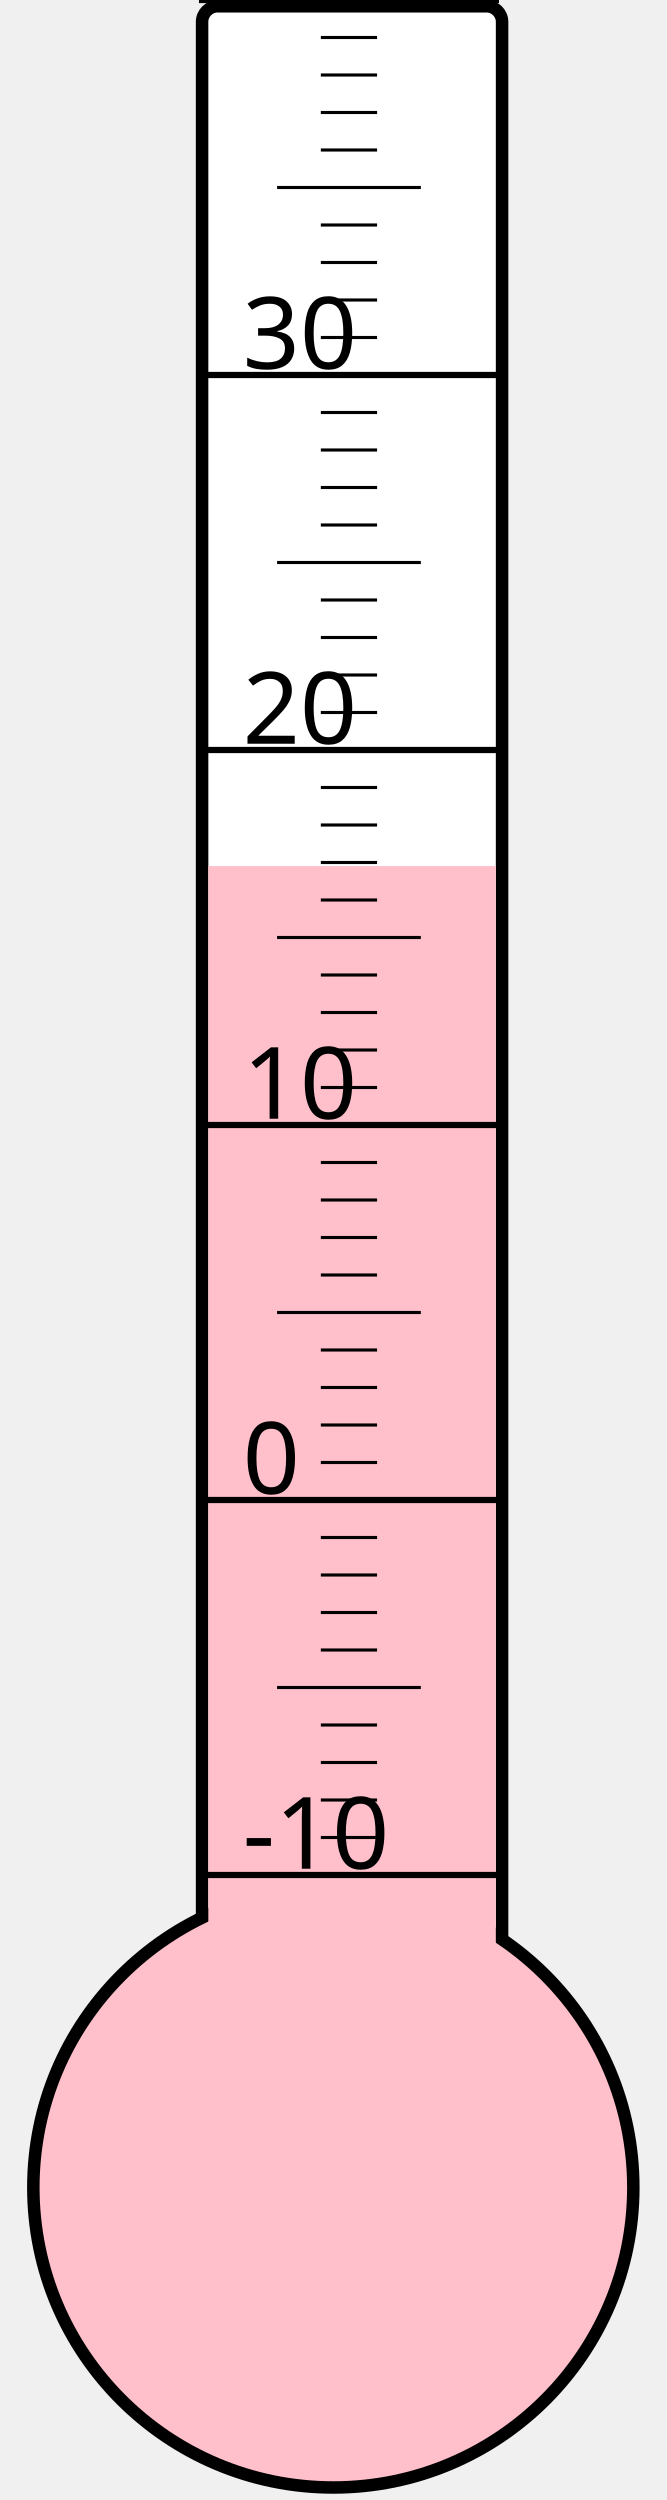
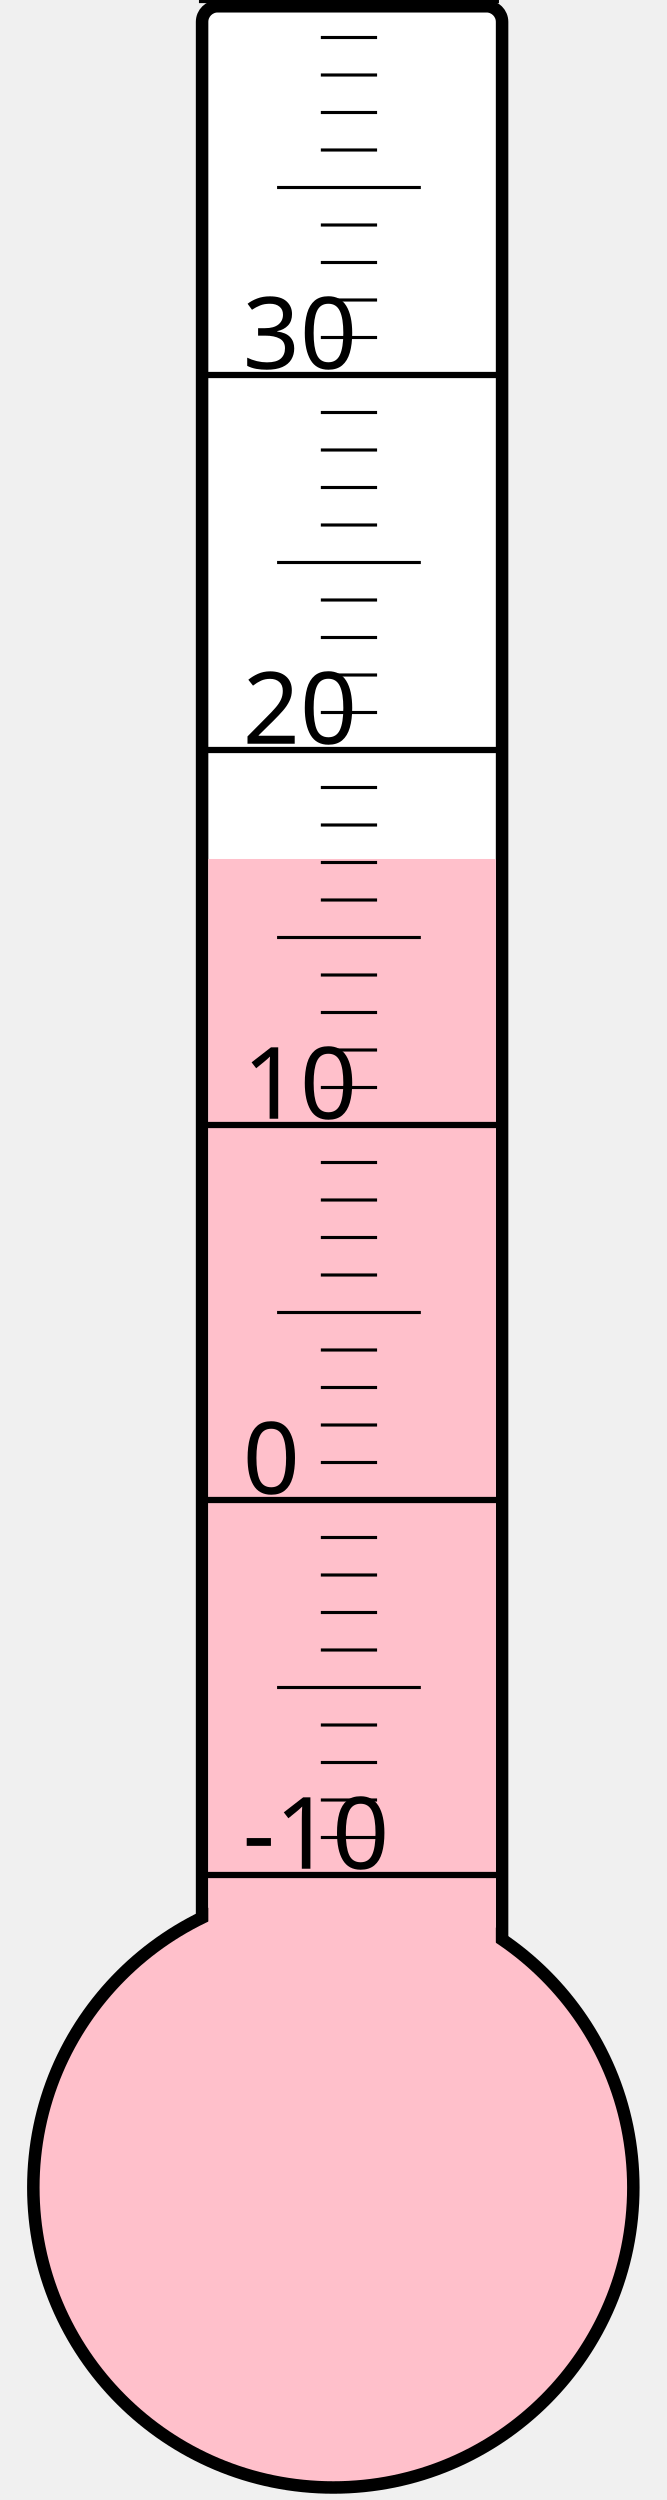
<svg xmlns="http://www.w3.org/2000/svg" width="40px" height="150px" viewBox="0 0 200 800">
  <rect width="200" height="800" x="0" y="0" style="fill: #ffffeb; fill-opacity: 0;" />
  <rect width="96" height="680" x="58" y="2" rx="5" ry="5" style="fill: white; fill-opacity: 1; stroke: black; stroke-width: 4;" />
  <circle cx="100" cy="700" r="96" style="fill: pink; stroke: black; stroke-width: 4;" />
-   <rect width="92" height="422.875" x="60" y="277.125" style="fill: pink; fill-opacity: 1; stroke-width: 0;" />
+   <rect width="92" height="425.125" x="60" y="274.875" style="fill: pink; fill-opacity: 1; stroke-width: 0;" />
  <text x="71" y="598" style="font-family: sans-serif; font-size: 24pt;">-10</text>
  <text x="71" y="478" style="font-family: sans-serif; font-size: 24pt;">0</text>
  <text x="71" y="358" style="font-family: sans-serif; font-size: 24pt;">10</text>
  <text x="71" y="238" style="font-family: sans-serif; font-size: 24pt;">20</text>
  <text x="71" y="118" style="font-family: sans-serif; font-size: 24pt;">30</text>
  <g style="stroke: black;">
    <line x1="57" y1="600" x2="153" y2="600" style="stroke-width: 2;" />
    <line x1="96" y1="588" x2="114" y2="588" style="stroke-width: 1;" />
    <line x1="96" y1="576" x2="114" y2="576" style="stroke-width: 1;" />
    <line x1="96" y1="564" x2="114" y2="564" style="stroke-width: 1;" />
    <line x1="96" y1="552" x2="114" y2="552" style="stroke-width: 1;" />
    <line x1="82" y1="540" x2="128" y2="540" style="stroke-width: 1;" />
    <line x1="96" y1="528" x2="114" y2="528" style="stroke-width: 1;" />
    <line x1="96" y1="516" x2="114" y2="516" style="stroke-width: 1;" />
    <line x1="96" y1="504" x2="114" y2="504" style="stroke-width: 1;" />
    <line x1="96" y1="492" x2="114" y2="492" style="stroke-width: 1;" />
    <line x1="57" y1="480" x2="153" y2="480" style="stroke-width: 2;" />
    <line x1="96" y1="468" x2="114" y2="468" style="stroke-width: 1;" />
    <line x1="96" y1="456" x2="114" y2="456" style="stroke-width: 1;" />
    <line x1="96" y1="444" x2="114" y2="444" style="stroke-width: 1;" />
    <line x1="96" y1="432" x2="114" y2="432" style="stroke-width: 1;" />
    <line x1="82" y1="420" x2="128" y2="420" style="stroke-width: 1;" />
    <line x1="96" y1="408" x2="114" y2="408" style="stroke-width: 1;" />
    <line x1="96" y1="396" x2="114" y2="396" style="stroke-width: 1;" />
    <line x1="96" y1="384" x2="114" y2="384" style="stroke-width: 1;" />
    <line x1="96" y1="372" x2="114" y2="372" style="stroke-width: 1;" />
    <line x1="57" y1="360" x2="153" y2="360" style="stroke-width: 2;" />
    <line x1="96" y1="348" x2="114" y2="348" style="stroke-width: 1;" />
    <line x1="96" y1="336" x2="114" y2="336" style="stroke-width: 1;" />
    <line x1="96" y1="324" x2="114" y2="324" style="stroke-width: 1;" />
    <line x1="96" y1="312" x2="114" y2="312" style="stroke-width: 1;" />
    <line x1="82" y1="300" x2="128" y2="300" style="stroke-width: 1;" />
    <line x1="96" y1="288" x2="114" y2="288" style="stroke-width: 1;" />
    <line x1="96" y1="276" x2="114" y2="276" style="stroke-width: 1;" />
    <line x1="96" y1="264" x2="114" y2="264" style="stroke-width: 1;" />
    <line x1="96" y1="252" x2="114" y2="252" style="stroke-width: 1;" />
    <line x1="57" y1="240" x2="153" y2="240" style="stroke-width: 2;" />
    <line x1="96" y1="228" x2="114" y2="228" style="stroke-width: 1;" />
    <line x1="96" y1="216" x2="114" y2="216" style="stroke-width: 1;" />
    <line x1="96" y1="204" x2="114" y2="204" style="stroke-width: 1;" />
    <line x1="96" y1="192" x2="114" y2="192" style="stroke-width: 1;" />
    <line x1="82" y1="180" x2="128" y2="180" style="stroke-width: 1;" />
    <line x1="96" y1="168" x2="114" y2="168" style="stroke-width: 1;" />
    <line x1="96" y1="156" x2="114" y2="156" style="stroke-width: 1;" />
    <line x1="96" y1="144" x2="114" y2="144" style="stroke-width: 1;" />
    <line x1="96" y1="132" x2="114" y2="132" style="stroke-width: 1;" />
    <line x1="57" y1="120" x2="153" y2="120" style="stroke-width: 2;" />
    <line x1="96" y1="108" x2="114" y2="108" style="stroke-width: 1;" />
    <line x1="96" y1="96" x2="114" y2="96" style="stroke-width: 1;" />
    <line x1="96" y1="84" x2="114" y2="84" style="stroke-width: 1;" />
    <line x1="96" y1="72" x2="114" y2="72" style="stroke-width: 1;" />
    <line x1="82" y1="60" x2="128" y2="60" style="stroke-width: 1;" />
    <line x1="96" y1="48" x2="114" y2="48" style="stroke-width: 1;" />
    <line x1="96" y1="36" x2="114" y2="36" style="stroke-width: 1;" />
    <line x1="96" y1="24" x2="114" y2="24" style="stroke-width: 1;" />
    <line x1="96" y1="12" x2="114" y2="12" style="stroke-width: 1;" />
    <line x1="57" y1="0" x2="153" y2="0" style="stroke-width: 2;" />
  </g>
</svg>
